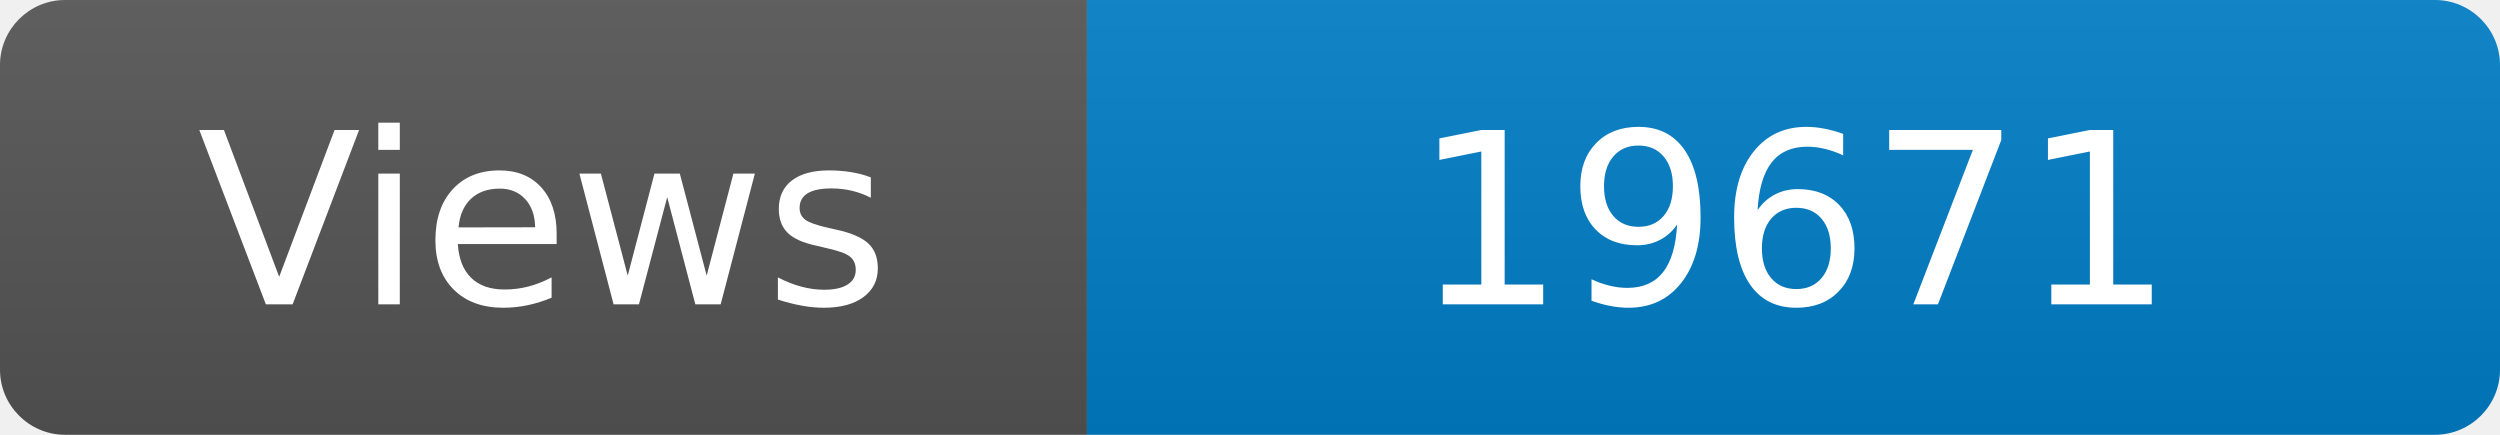
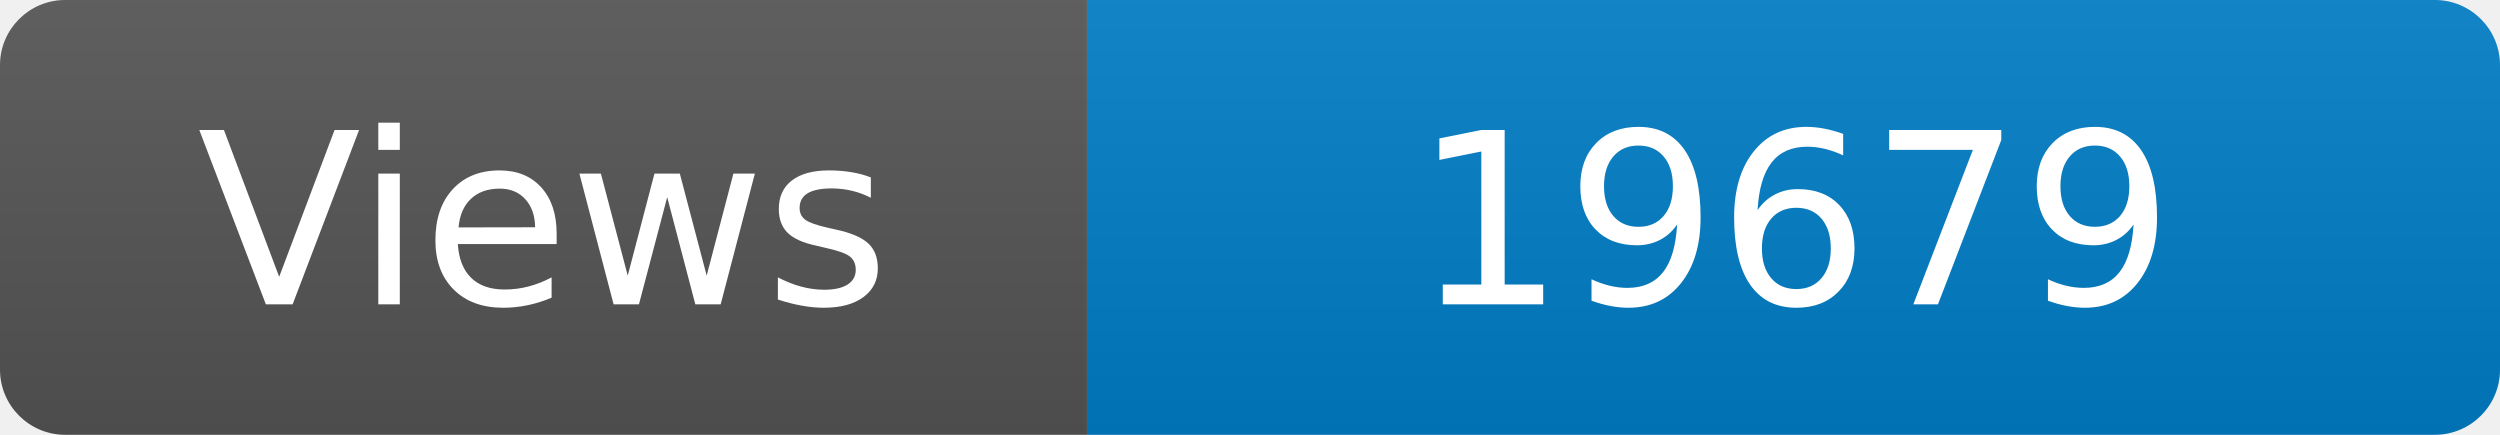
<svg xmlns="http://www.w3.org/2000/svg" width="115" height="20" role="img" aria-label="Maintained?: yes">
  <linearGradient id="s" x2="0" y2="100%">
    <stop offset="0" stop-color="#bbb" stop-opacity=".1" />
    <stop offset="1" stop-opacity=".1" />
  </linearGradient>
  <clipPath id="r">
    <rect width="115" height="20" rx="3" fill="#fff" />
  </clipPath>
  <g clip-path="url(#r)">
    <rect width="50" height="20" fill="#555" />
    <rect x="50" width="160" height="20" fill="#007ec6" />
    <rect width="115" height="20" fill="url(#s)" />
  </g>
  <g fill="#fff" text-anchor="middle" font-family="Verdana,Geneva,DejaVu Sans,sans-serif" font-size="110">
    <text x="250" y="140" transform="scale(.1)" fill="#fff">Views</text>
-     <text x="825" y="140" transform="scale(.1)" fill="#fff">19671</text>
+     <text x="825" y="140" transform="scale(.1)" fill="#fff">19679</text>
  </g>
</svg>
